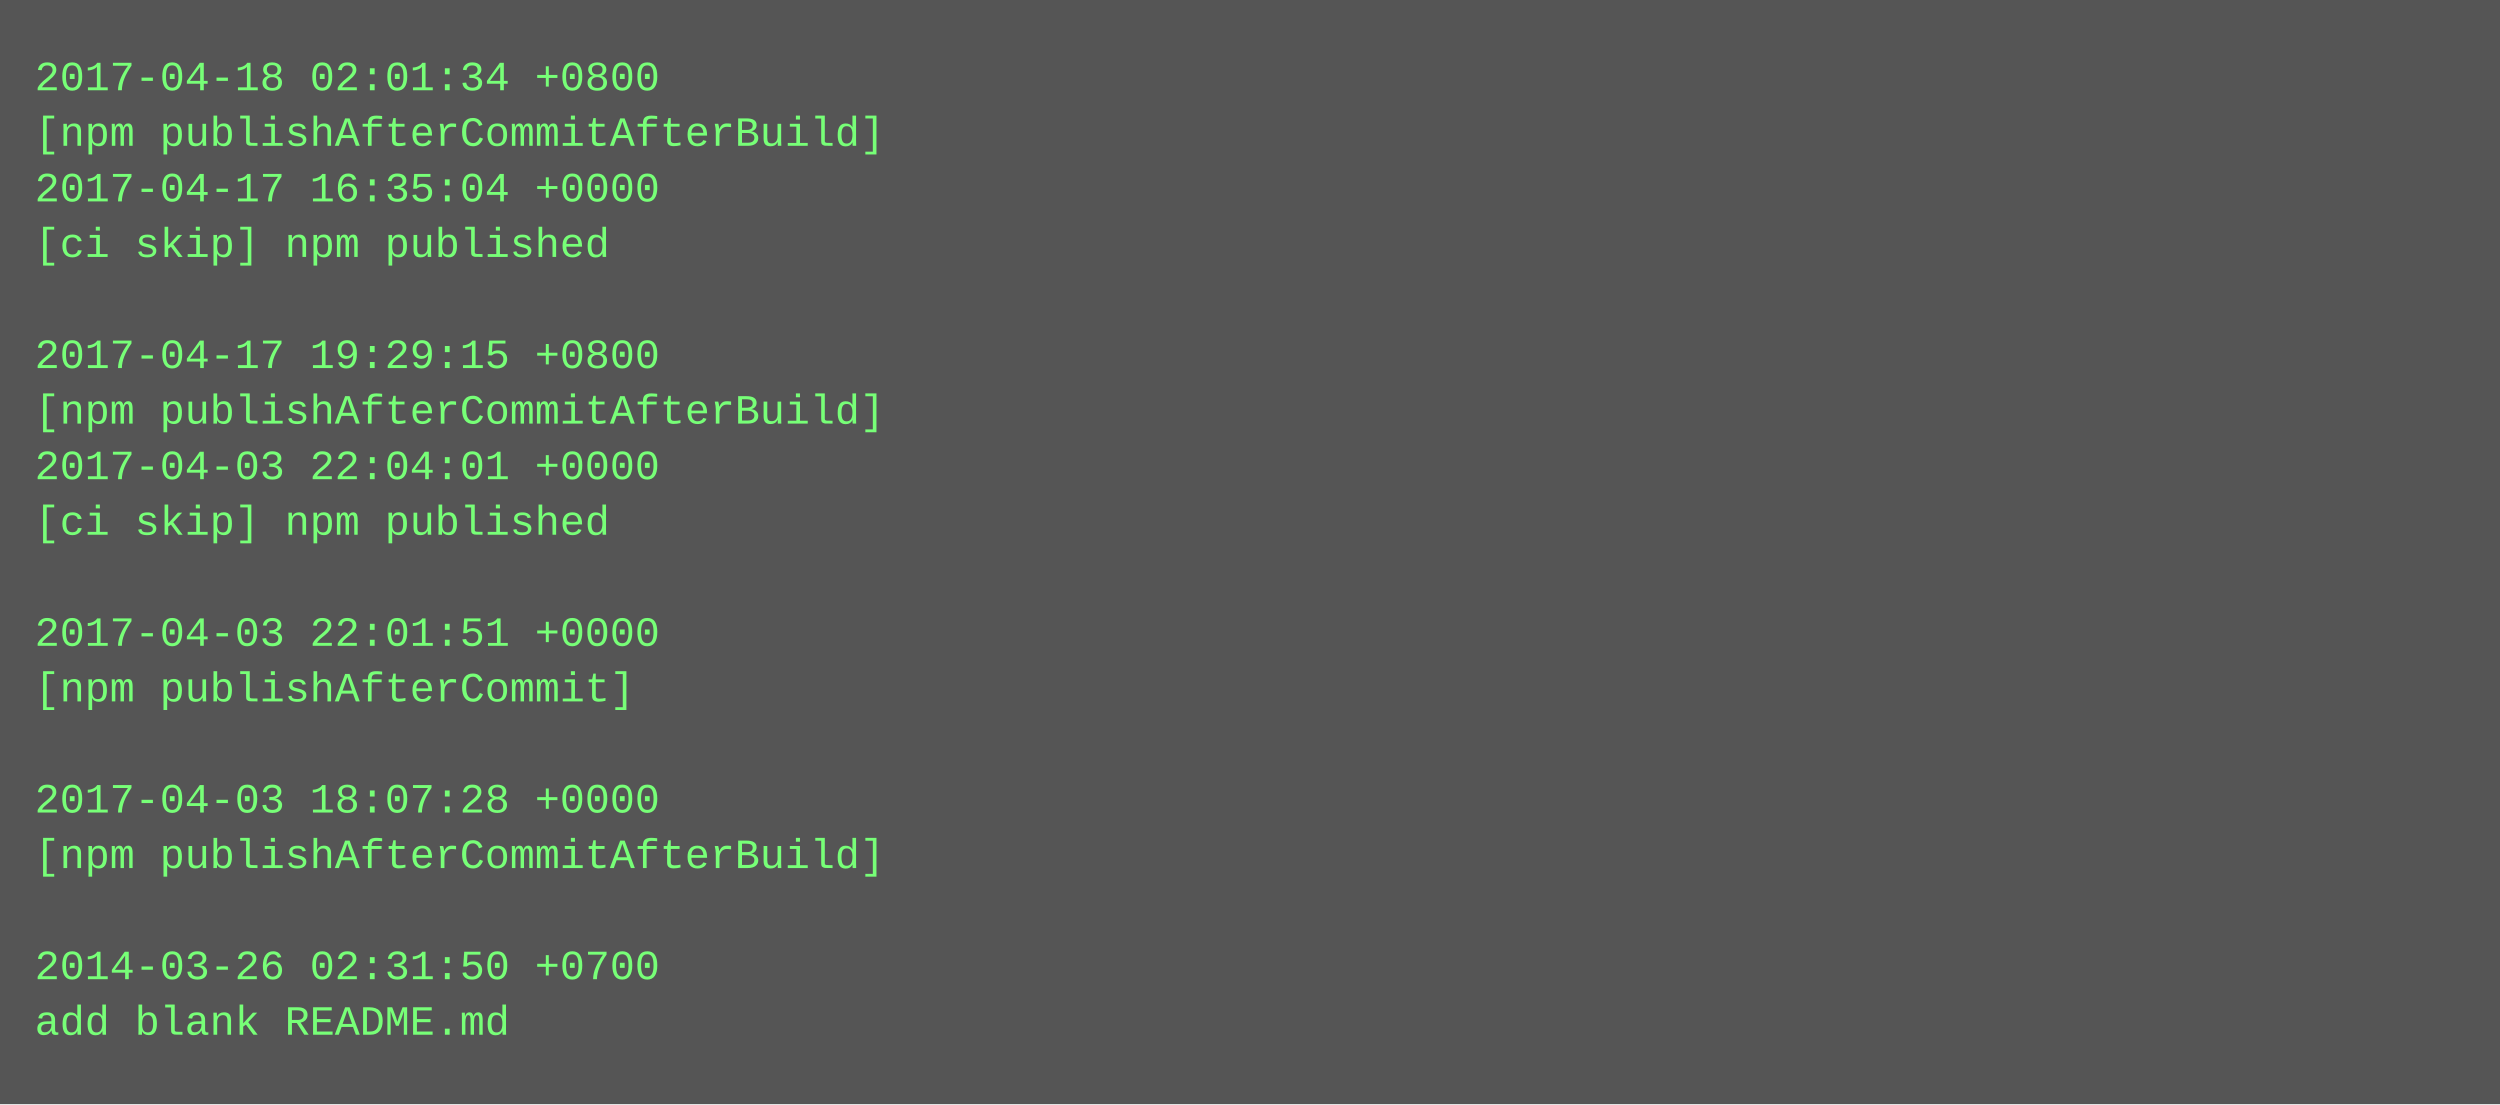
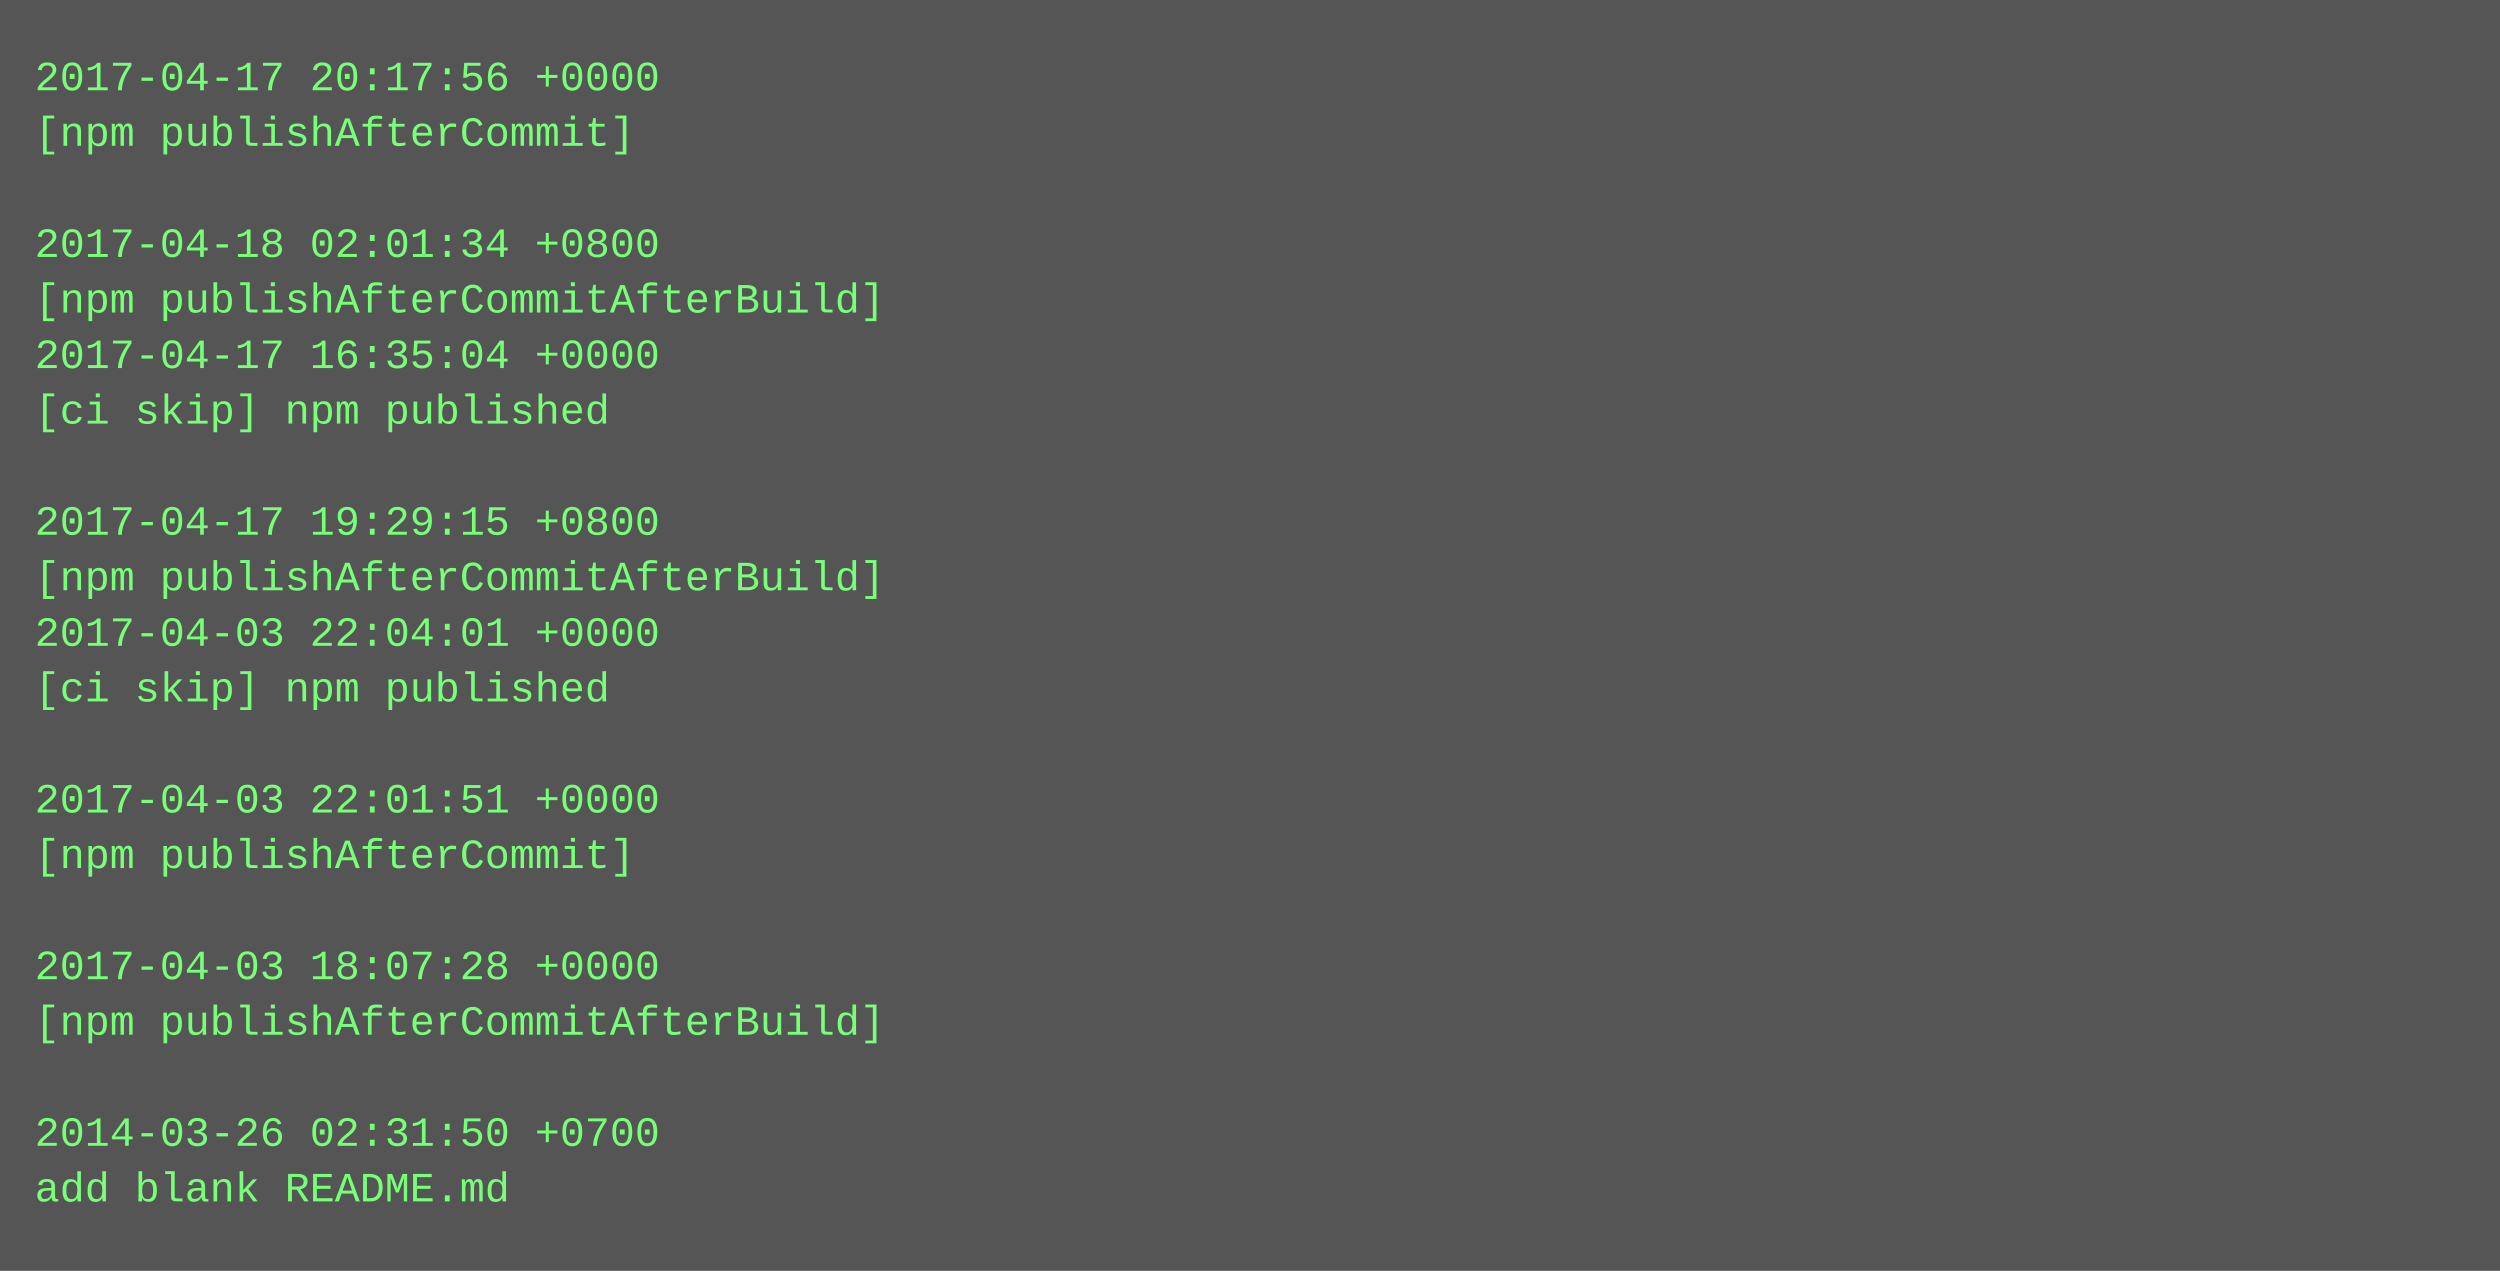
- <svg xmlns="http://www.w3.org/2000/svg" height="318" width="720">
-   <rect height="318" fill="#555" width="720" />
+ <svg xmlns="http://www.w3.org/2000/svg" height="366" width="720">
+   <rect height="366" fill="#555" width="720" />
  <text fill="#7f7" font-family="Courier New" font-size="12" xml:space="preserve">
-     <tspan x="10" y="26">2017-04-18 02:01:34 +0800</tspan>
-     <tspan x="10" y="42">[npm publishAfterCommitAfterBuild]</tspan>
-     <tspan x="10" y="58">2017-04-17 16:35:04 +0000</tspan>
-     <tspan x="10" y="74">[ci skip] npm published</tspan>
-     <tspan x="10" y="90" />
-     <tspan x="10" y="106">2017-04-17 19:29:15 +0800</tspan>
-     <tspan x="10" y="122">[npm publishAfterCommitAfterBuild]</tspan>
-     <tspan x="10" y="138">2017-04-03 22:04:01 +0000</tspan>
-     <tspan x="10" y="154">[ci skip] npm published</tspan>
-     <tspan x="10" y="170" />
-     <tspan x="10" y="186">2017-04-03 22:01:51 +0000</tspan>
-     <tspan x="10" y="202">[npm publishAfterCommit]</tspan>
+     <tspan x="10" y="26">2017-04-17 20:17:56 +0000</tspan>
+     <tspan x="10" y="42">[npm publishAfterCommit]</tspan>
+     <tspan x="10" y="58" />
+     <tspan x="10" y="74">2017-04-18 02:01:34 +0800</tspan>
+     <tspan x="10" y="90">[npm publishAfterCommitAfterBuild]</tspan>
+     <tspan x="10" y="106">2017-04-17 16:35:04 +0000</tspan>
+     <tspan x="10" y="122">[ci skip] npm published</tspan>
+     <tspan x="10" y="138" />
+     <tspan x="10" y="154">2017-04-17 19:29:15 +0800</tspan>
+     <tspan x="10" y="170">[npm publishAfterCommitAfterBuild]</tspan>
+     <tspan x="10" y="186">2017-04-03 22:04:01 +0000</tspan>
+     <tspan x="10" y="202">[ci skip] npm published</tspan>
    <tspan x="10" y="218" />
-     <tspan x="10" y="234">2017-04-03 18:07:28 +0000</tspan>
-     <tspan x="10" y="250">[npm publishAfterCommitAfterBuild]</tspan>
+     <tspan x="10" y="234">2017-04-03 22:01:51 +0000</tspan>
+     <tspan x="10" y="250">[npm publishAfterCommit]</tspan>
    <tspan x="10" y="266" />
-     <tspan x="10" y="282">2014-03-26 02:31:50 +0700</tspan>
-     <tspan x="10" y="298">add blank README.md</tspan>
+     <tspan x="10" y="282">2017-04-03 18:07:28 +0000</tspan>
+     <tspan x="10" y="298">[npm publishAfterCommitAfterBuild]</tspan>
+     <tspan x="10" y="314" />
+     <tspan x="10" y="330">2014-03-26 02:31:50 +0700</tspan>
+     <tspan x="10" y="346">add blank README.md</tspan>
  </text>
</svg>
